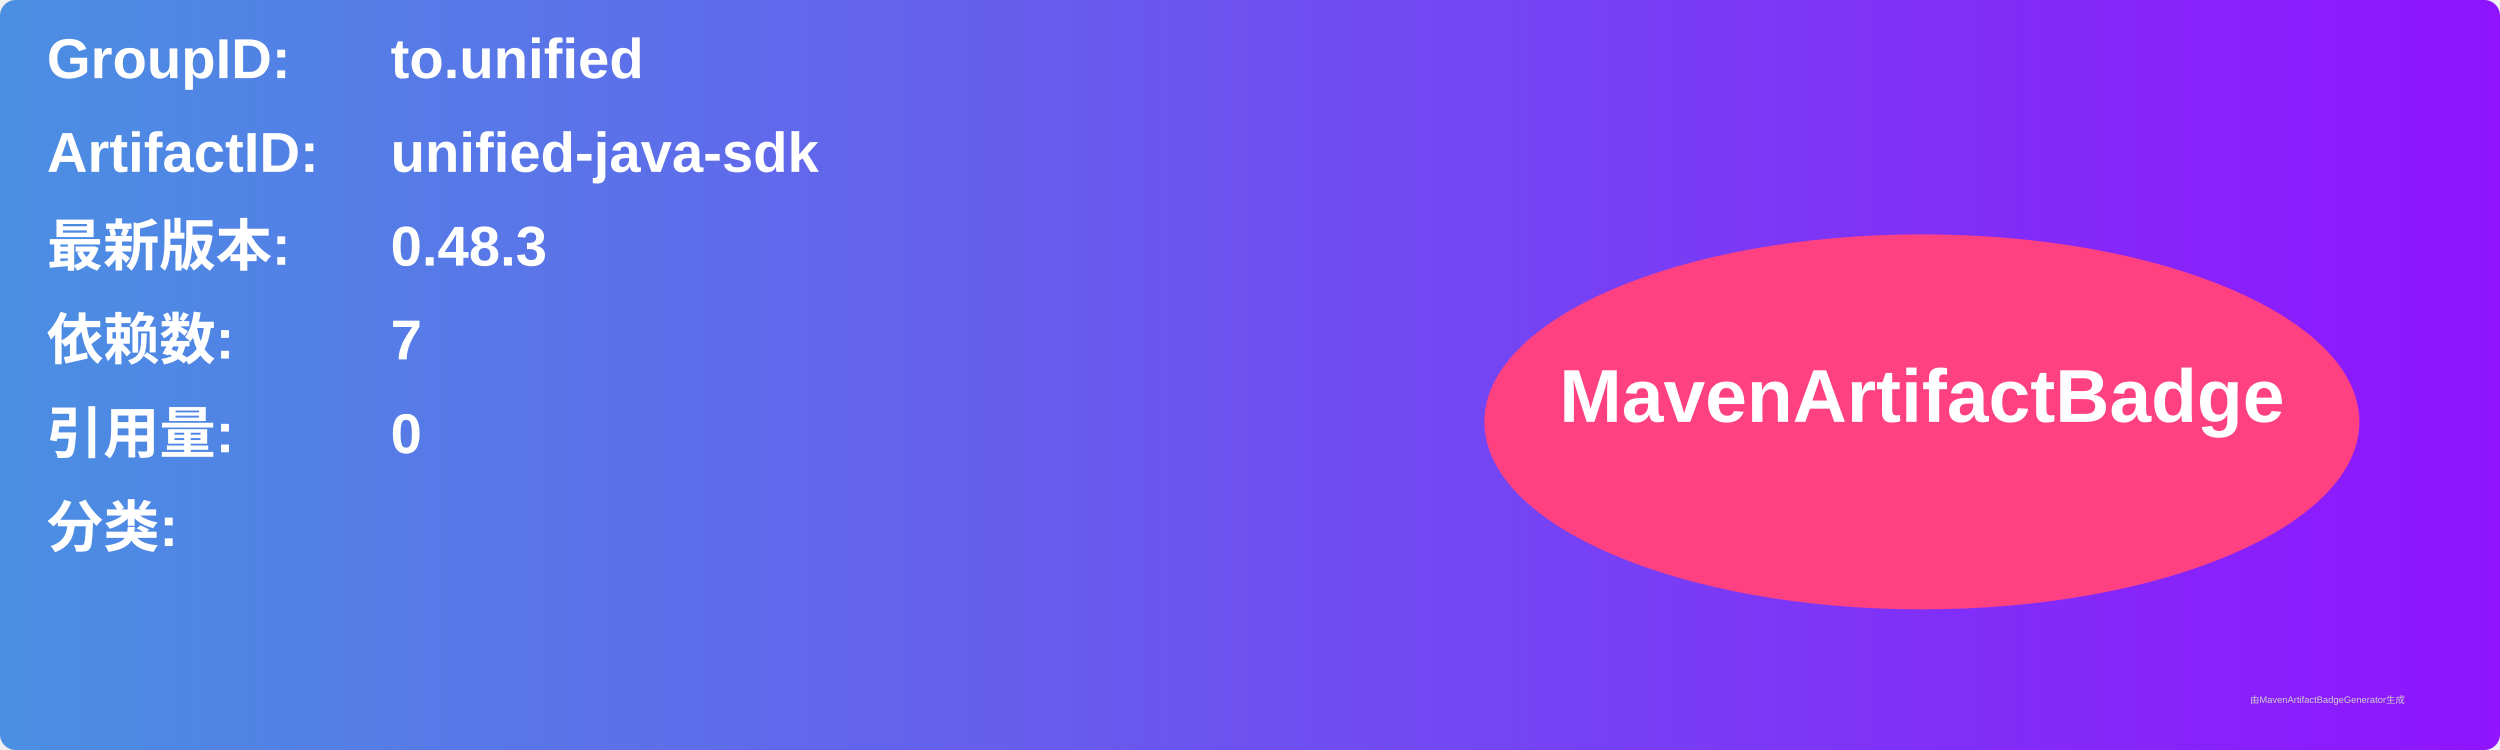
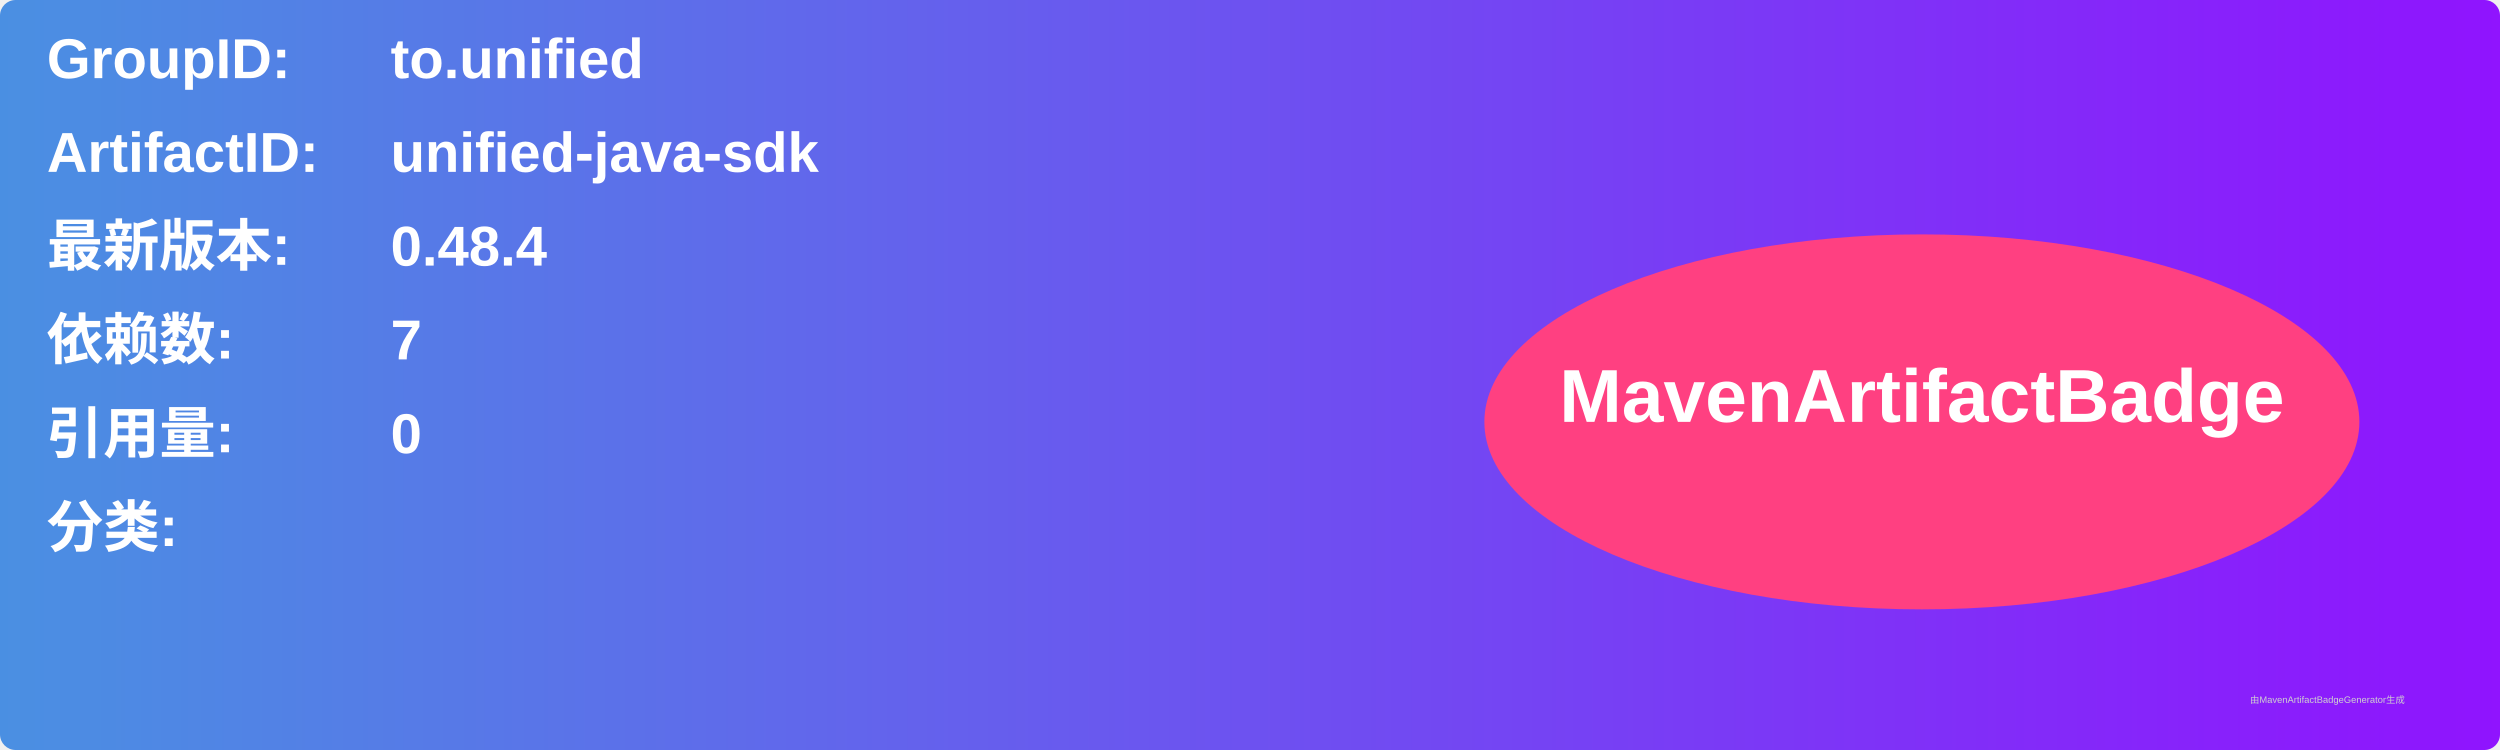
<svg xmlns="http://www.w3.org/2000/svg" width="800" height="240" viewBox="0 0 800 240">
  <linearGradient id="grad" x1="0%" y1="0%" x2="100%" y2="0%">
    <stop offset="0%" stop-color="#4a90e2" />
    <stop offset="100%" stop-color="#9013fe" />
  </linearGradient>
  <rect width="100%" height="100%" rx="5" ry="5" fill="url(#grad)" />
  <g transform="translate(15, 15)">
    <text x="0" y="10" font-family="Arial" font-size="18" fill="white" font-weight="bold" width="260">GroupID:</text>
    <text x="110" y="10" font-family="Arial" font-size="18" fill="white" font-weight="bold" width="460">to.unified</text>
    <text x="0" y="40" font-family="Arial" font-size="18" fill="white" font-weight="bold" width="260">ArtifactID:</text>
    <text x="110" y="40" font-family="Arial" font-size="18" fill="white" font-weight="bold" width="460">unified-java-sdk</text>
    <text x="0" y="70" font-family="Arial" font-size="18" fill="white" font-weight="bold">最新版本:</text>
    <text x="110" y="70" font-family="Arial" font-size="18" fill="white" font-weight="bold">
-       <tspan font-weight="bold">0.48.3</tspan>
+       <tspan font-weight="bold">0.48.4</tspan>
    </text>
    <text x="0" y="100" font-family="Arial" font-size="18" fill="white" font-weight="bold">依赖数: </text>
    <text x="110" y="100" font-family="Arial" font-size="18" fill="white">
      <tspan font-weight="bold">7</tspan>
    </text>
    <text x="0" y="130" font-family="Arial" font-size="18" fill="white" font-weight="bold">引用量: </text>
    <text x="110" y="130" font-family="Arial" font-size="18" fill="white">
      <tspan font-weight="bold">0</tspan>
    </text>
    <text x="0" y="160" font-family="Arial" font-size="18" fill="white" font-weight="bold">分类:</text>
    <text x="10" y="190" font-family="Arial" font-size="10" fill="white">
      <tspan font-weight="bold" />
    </text>
    <ellipse cx="600" cy="120" rx="140" ry="60" fill="#ff4081" />
    <text x="600" y="120" text-anchor="middle" font-family="Arial" font-size="24" fill="white" font-weight="bold">MavenArtifactBadge</text>
  </g>
  <text x="720" y="225" font-family="Arial" font-size="3" fill="#d0d0d0">由MavenArtifactBadgeGenerator生成</text>
</svg>
